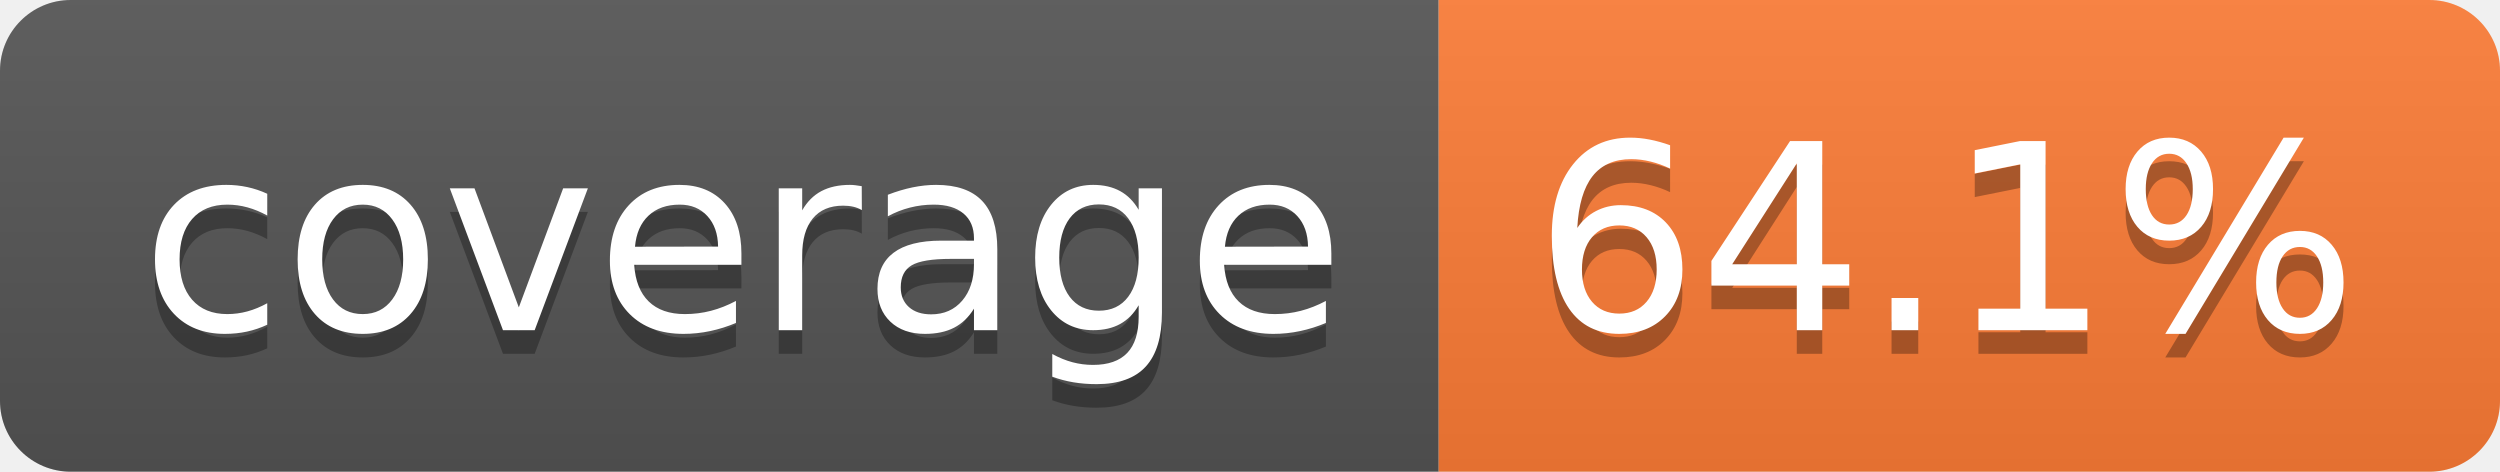
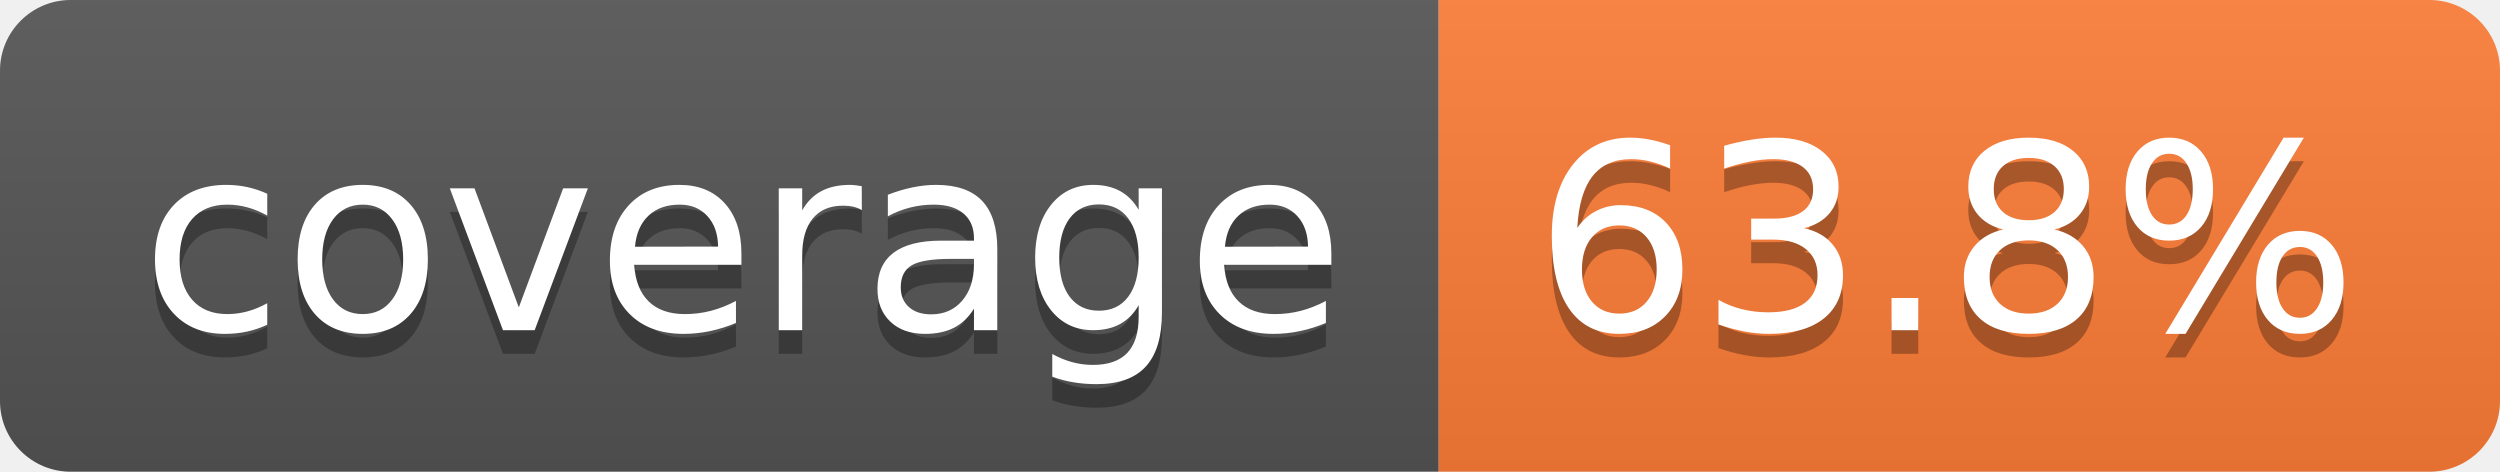
- <svg xmlns="http://www.w3.org/2000/svg" width="106" height="20" role="img" aria-label="coverage: 64.1%">
+ <svg xmlns="http://www.w3.org/2000/svg" width="106" height="20" role="img" aria-label="coverage: 63.8%">
  <linearGradient id="s" x2="0" y2="100%">
    <stop offset="0" stop-color="#bbb" stop-opacity=".1" />
    <stop offset="1" stop-opacity=".1" />
  </linearGradient>
  <clipPath id="r">
    <rect width="106" height="20" rx="3" fill="#fff" />
  </clipPath>
  <g clip-path="url(#r)">
    <rect width="61" height="20" fill="#555" />
    <rect x="61" width="45" height="20" fill="#fe7d37" />
    <rect width="106" height="20" fill="url(#s)" />
  </g>
  <g fill="#fff" text-anchor="middle" font-family="Verdana,Geneva,DejaVu Sans,sans-serif" text-rendering="geometricPrecision" font-size="110">
    <text aria-hidden="true" x="315" y="150" fill="#010101" fill-opacity=".3" transform="scale(.1)" textLength="510">coverage</text>
    <text x="315" y="140" transform="scale(.1)" fill="#fff" textLength="510">coverage</text>
-     <text aria-hidden="true" x="825" y="150" fill="#010101" fill-opacity=".3" transform="scale(.1)" textLength="350">64.1%</text>
-     <text x="825" y="140" transform="scale(.1)" fill="#fff" textLength="350">64.1%</text>
+     <text aria-hidden="true" x="825" y="150" fill="#010101" fill-opacity=".3" transform="scale(.1)" textLength="350">63.8%</text>
+     <text x="825" y="140" transform="scale(.1)" fill="#fff" textLength="350">63.8%</text>
  </g>
</svg>
